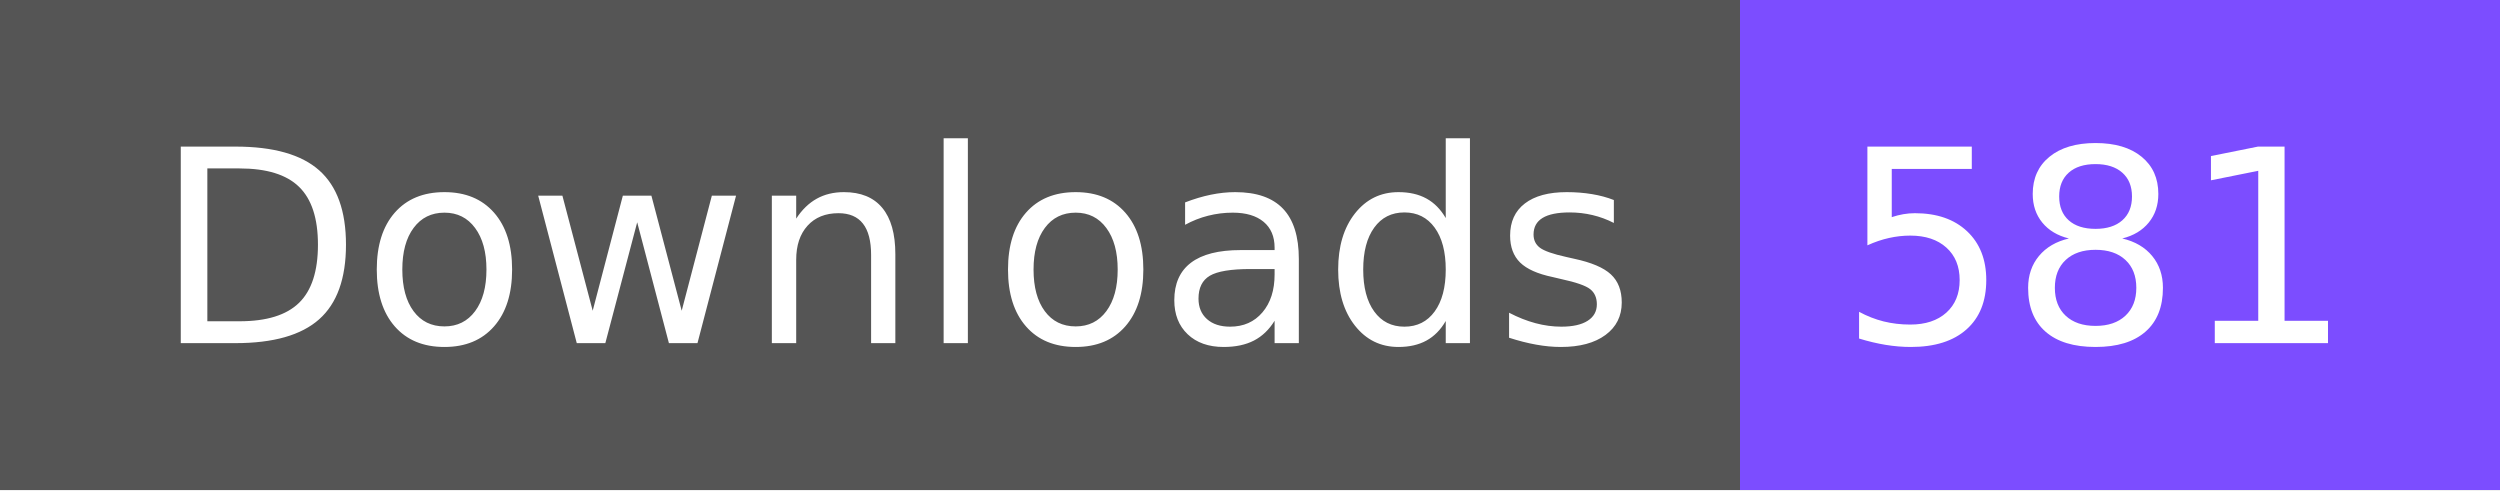
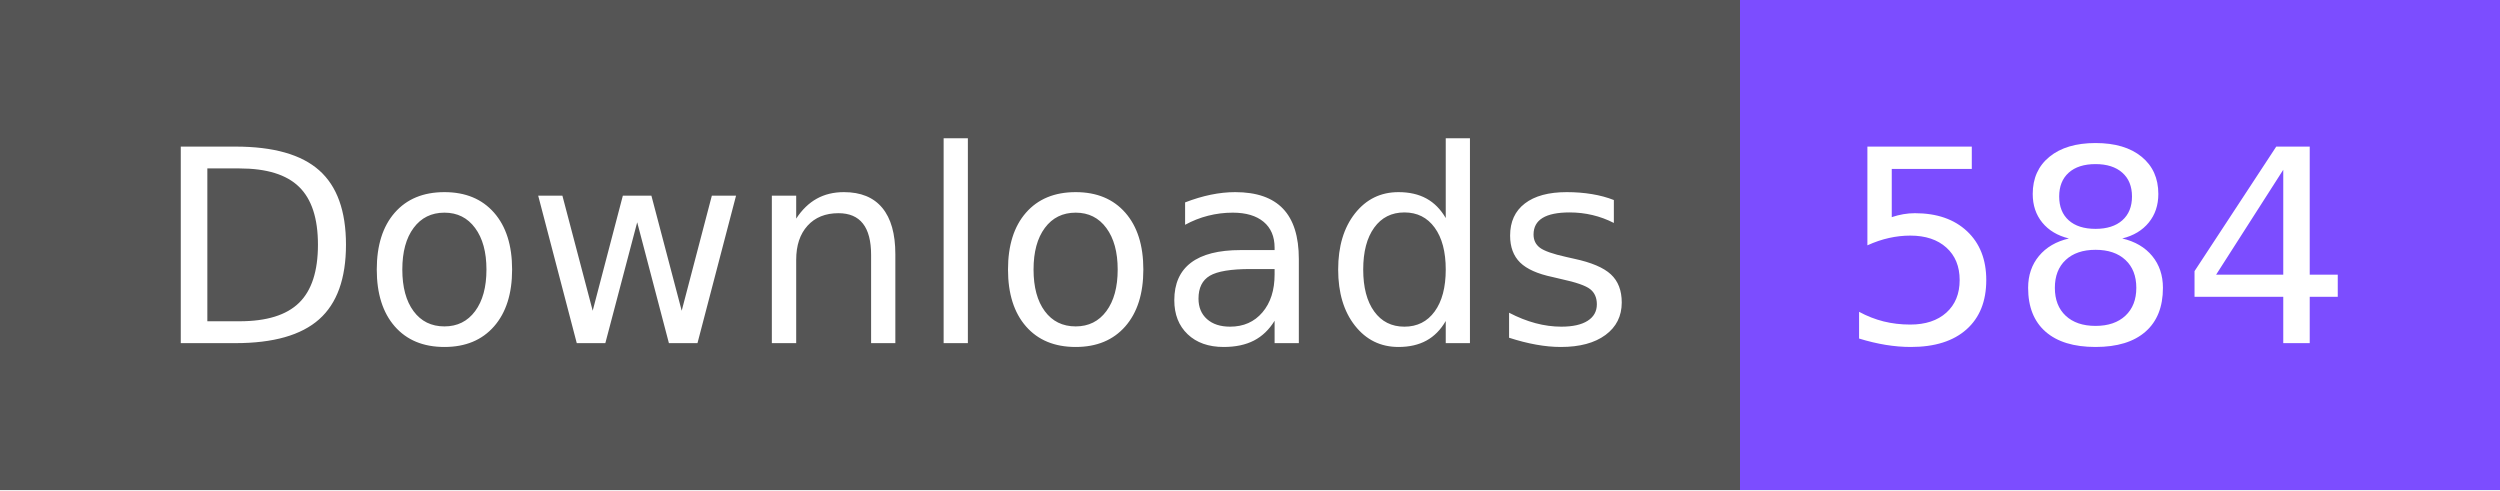
- <svg xmlns="http://www.w3.org/2000/svg" width="102" height="20" role="img" aria-label="Downloads: 581">
+ <svg xmlns="http://www.w3.org/2000/svg" width="102" height="20" role="img" aria-label="Downloads: 584">
  <g shape-rendering="crispEdges">
    <rect width="71" height="20" fill="#555" />
    <rect x="71" width="31" height="20" fill="#7c4dff" />
  </g>
  <g fill="#fff" text-anchor="middle" font-family="Verdana,Geneva,DejaVu Sans,sans-serif" text-rendering="geometricPrecision" font-size="110">
    <text x="365" y="140" textLength="610" transform="scale(.1)">Downloads</text>
-     <text x="855" y="140" textLength="210" transform="scale(.1)">581</text>
+     <text x="855" y="140" textLength="210" transform="scale(.1)">584</text>
  </g>
</svg>
